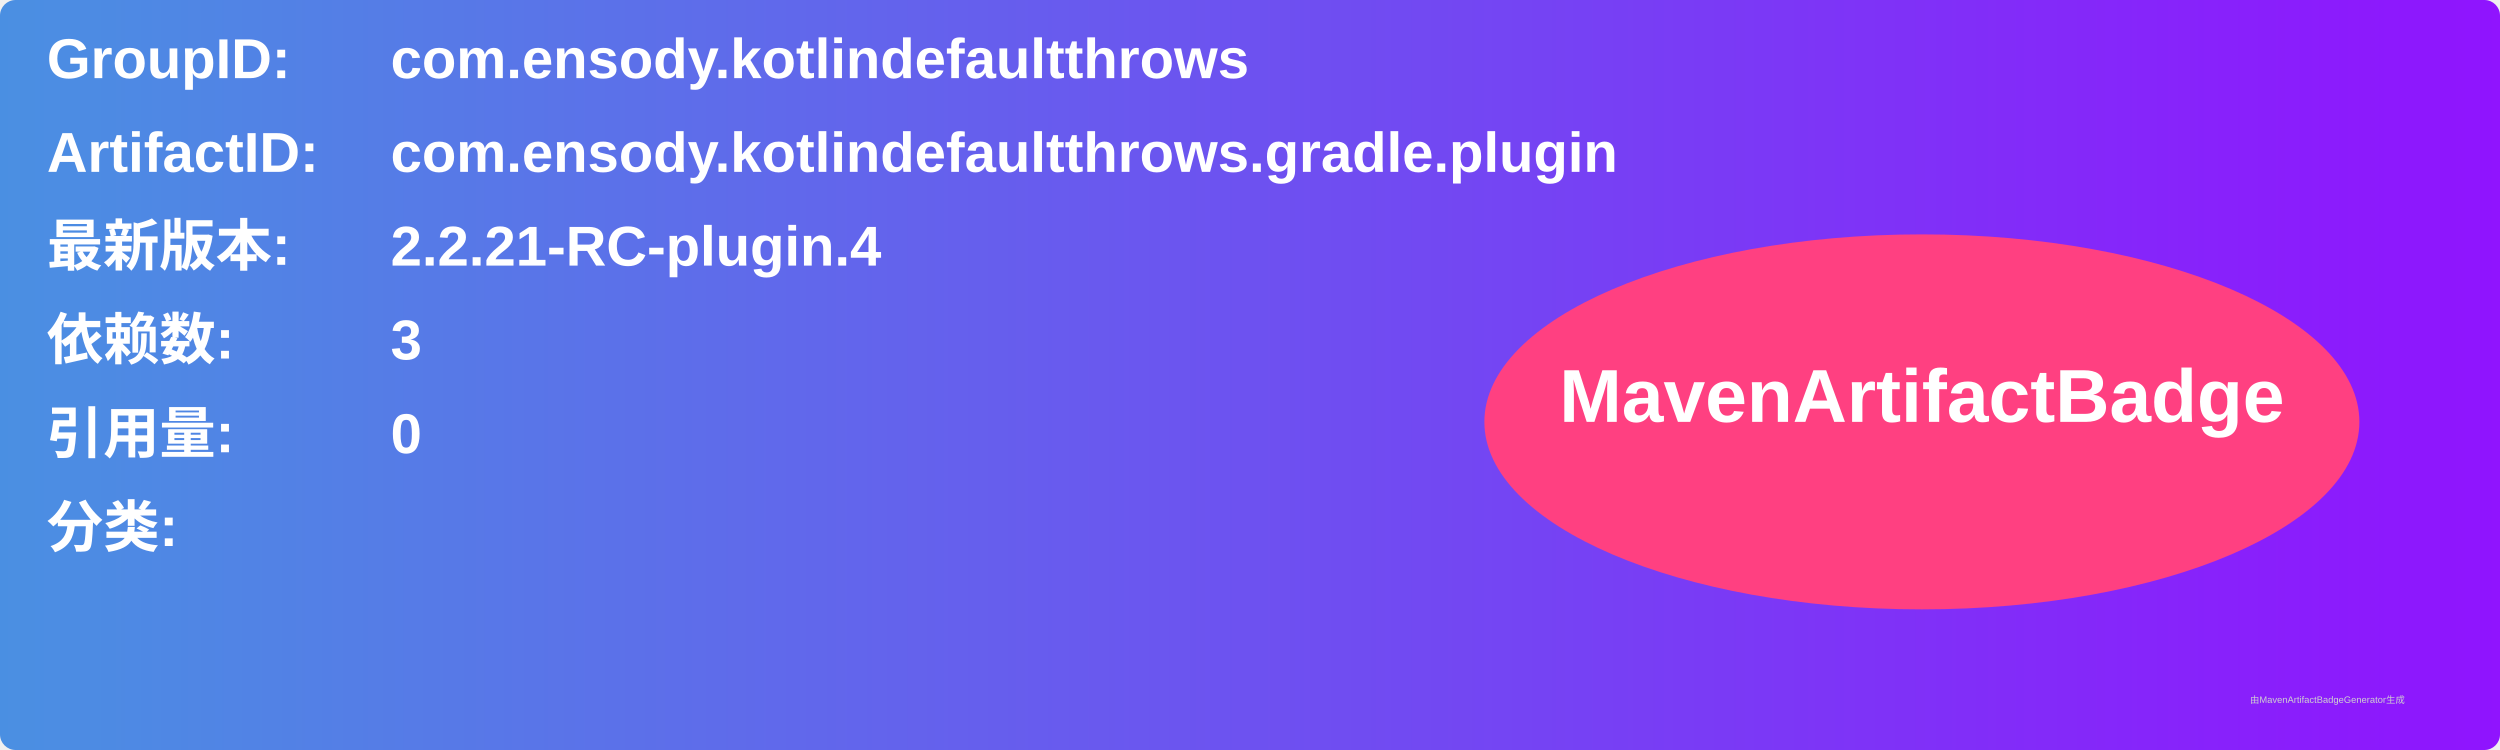
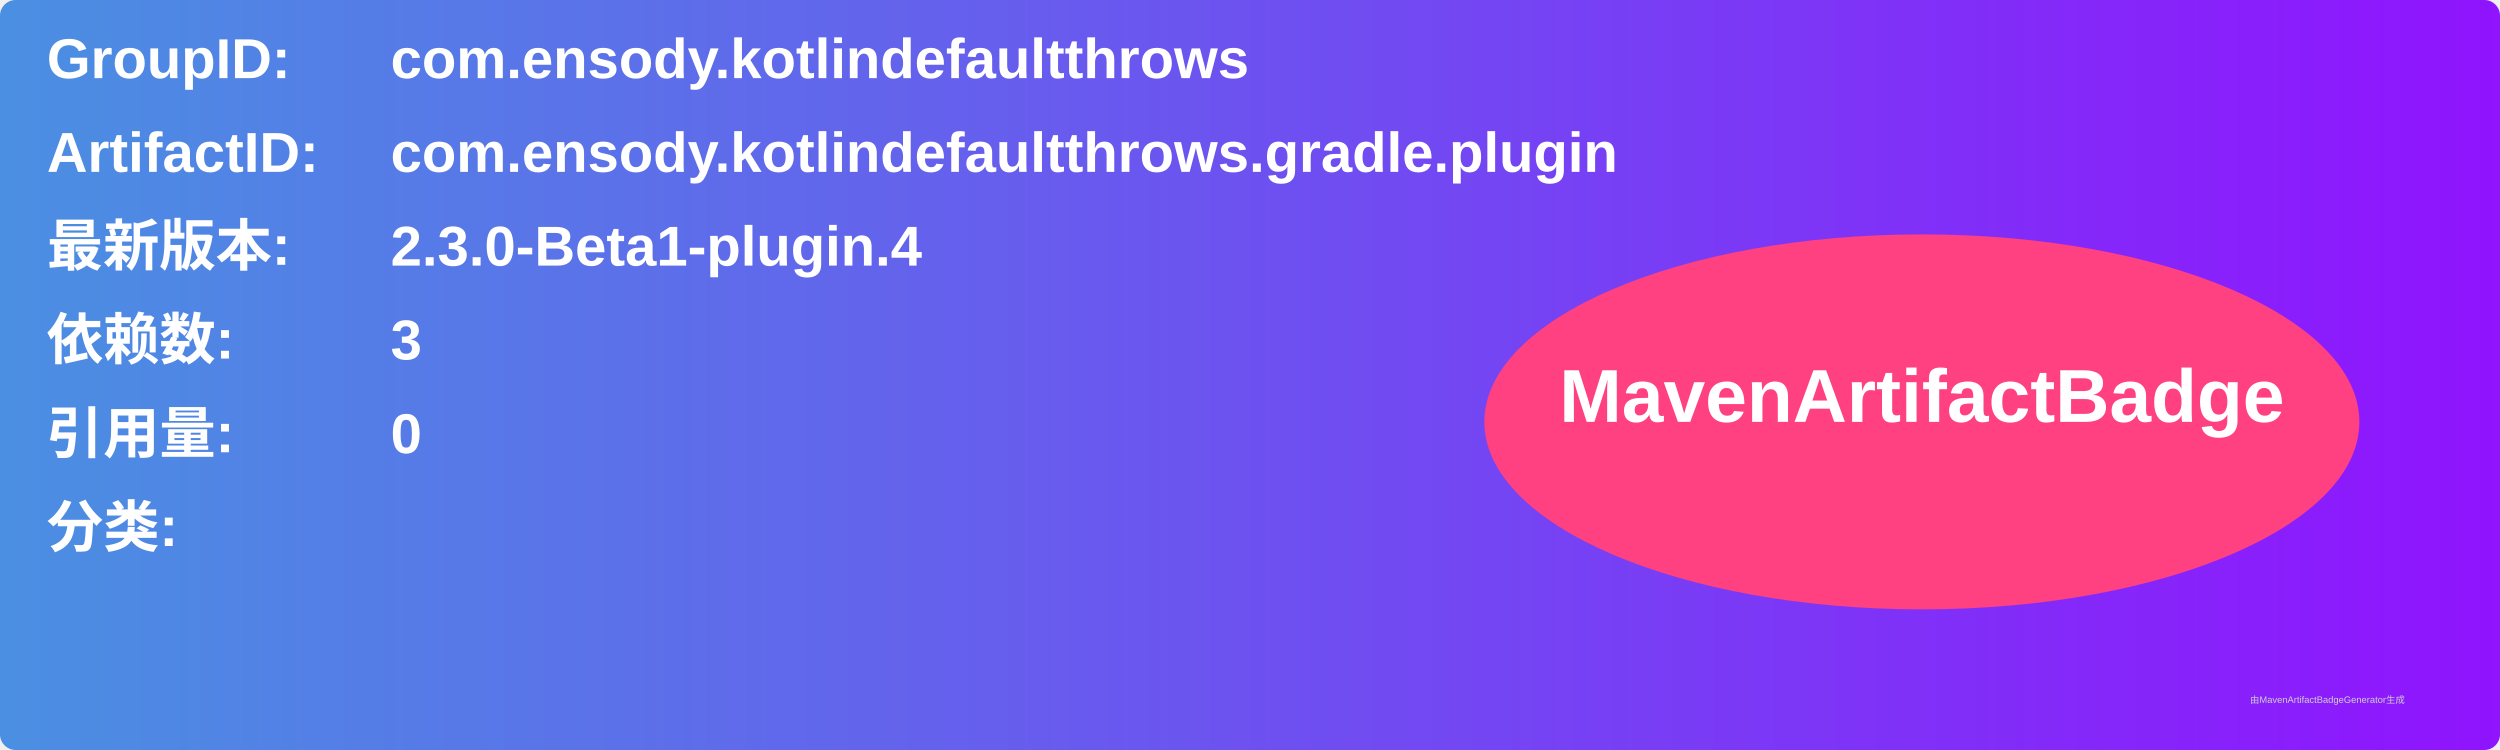
<svg xmlns="http://www.w3.org/2000/svg" width="800" height="240" viewBox="0 0 800 240">
  <linearGradient id="grad" x1="0%" y1="0%" x2="100%" y2="0%">
    <stop offset="0%" stop-color="#4a90e2" />
    <stop offset="100%" stop-color="#9013fe" />
  </linearGradient>
  <rect width="100%" height="100%" rx="5" ry="5" fill="url(#grad)" />
  <g transform="translate(15, 15)">
    <text x="0" y="10" font-family="Arial" font-size="18" fill="white" font-weight="bold" width="260">GroupID:</text>
    <text x="110" y="10" font-family="Arial" font-size="18" fill="white" font-weight="bold" width="460">com.ensody.kotlindefaultthrows</text>
    <text x="0" y="40" font-family="Arial" font-size="18" fill="white" font-weight="bold" width="260">ArtifactID:</text>
    <text x="110" y="40" font-family="Arial" font-size="18" fill="white" font-weight="bold" width="460">com.ensody.kotlindefaultthrows.gradle.plugin</text>
    <text x="0" y="70" font-family="Arial" font-size="18" fill="white" font-weight="bold">最新版本:</text>
    <text x="110" y="70" font-family="Arial" font-size="18" fill="white" font-weight="bold">
-       <tspan font-weight="bold">2.2.21-RC-plugin.4</tspan>
+       <tspan font-weight="bold">2.3.0-Beta1-plugin.4</tspan>
    </text>
    <text x="0" y="100" font-family="Arial" font-size="18" fill="white" font-weight="bold">依赖数: </text>
    <text x="110" y="100" font-family="Arial" font-size="18" fill="white">
      <tspan font-weight="bold">3</tspan>
    </text>
    <text x="0" y="130" font-family="Arial" font-size="18" fill="white" font-weight="bold">引用量: </text>
    <text x="110" y="130" font-family="Arial" font-size="18" fill="white">
      <tspan font-weight="bold">0</tspan>
    </text>
    <text x="0" y="160" font-family="Arial" font-size="18" fill="white" font-weight="bold">分类:</text>
    <text x="10" y="190" font-family="Arial" font-size="10" fill="white">
      <tspan font-weight="bold" />
    </text>
    <ellipse cx="600" cy="120" rx="140" ry="60" fill="#ff4081" />
    <text x="600" y="120" text-anchor="middle" font-family="Arial" font-size="24" fill="white" font-weight="bold">MavenArtifactBadge</text>
  </g>
  <text x="720" y="225" font-family="Arial" font-size="3" fill="#d0d0d0">由MavenArtifactBadgeGenerator生成</text>
</svg>
